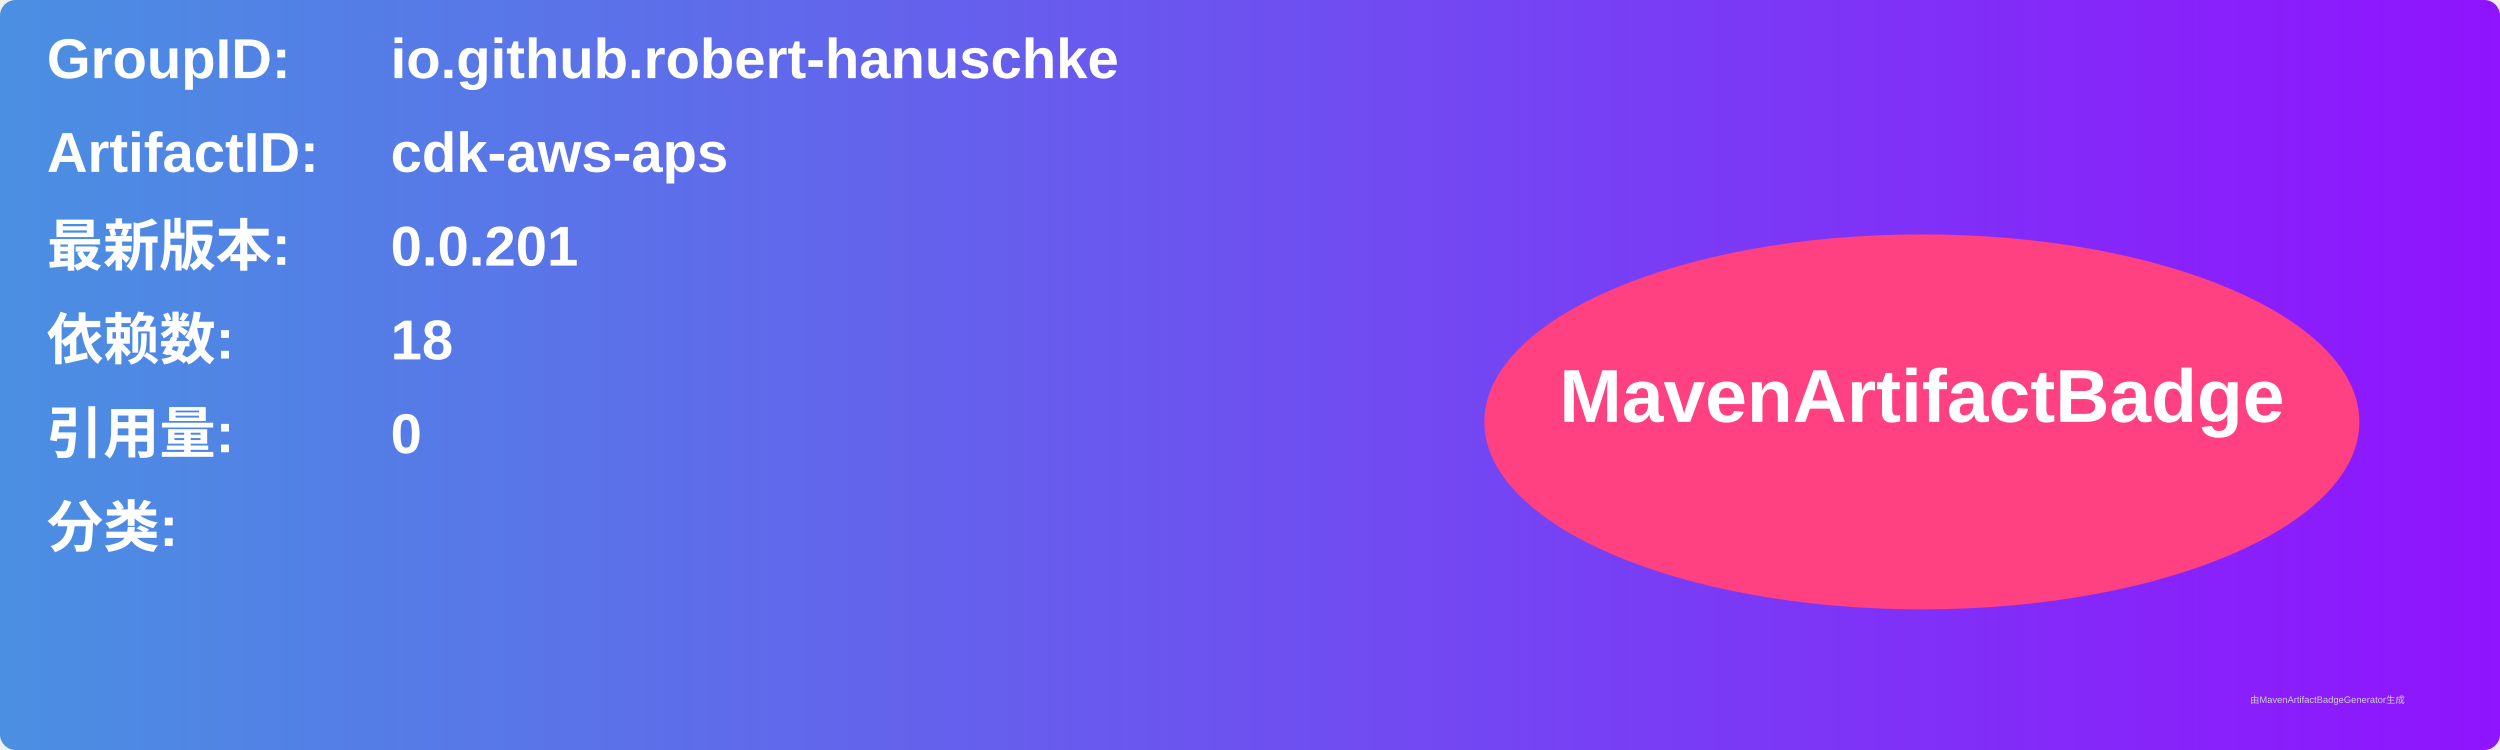
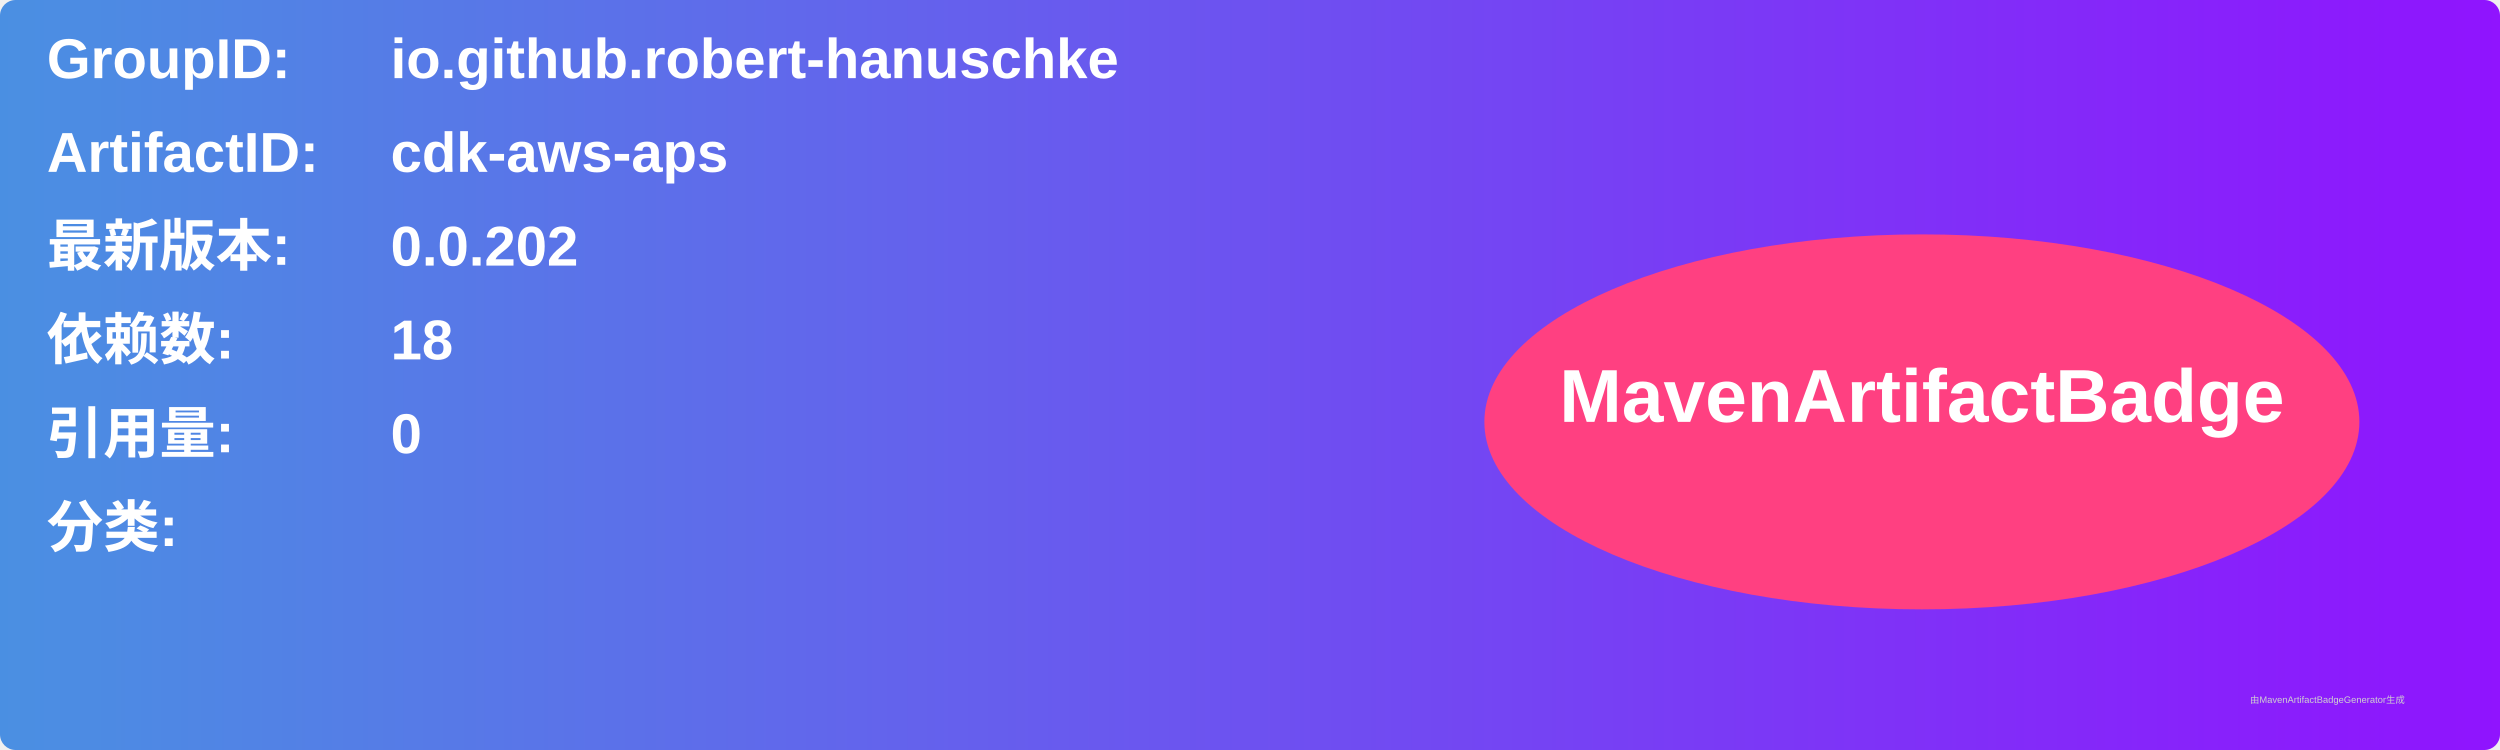
<svg xmlns="http://www.w3.org/2000/svg" width="800" height="240" viewBox="0 0 800 240">
  <linearGradient id="grad" x1="0%" y1="0%" x2="100%" y2="0%">
    <stop offset="0%" stop-color="#4a90e2" />
    <stop offset="100%" stop-color="#9013fe" />
  </linearGradient>
  <rect width="100%" height="100%" rx="5" ry="5" fill="url(#grad)" />
  <g transform="translate(15, 15)">
    <text x="0" y="10" font-family="Arial" font-size="18" fill="white" font-weight="bold" width="260">GroupID:</text>
    <text x="110" y="10" font-family="Arial" font-size="18" fill="white" font-weight="bold" width="460">io.github.robert-hanuschke</text>
    <text x="0" y="40" font-family="Arial" font-size="18" fill="white" font-weight="bold" width="260">ArtifactID:</text>
    <text x="110" y="40" font-family="Arial" font-size="18" fill="white" font-weight="bold" width="460">cdk-aws-aps</text>
    <text x="0" y="70" font-family="Arial" font-size="18" fill="white" font-weight="bold">最新版本:</text>
    <text x="110" y="70" font-family="Arial" font-size="18" fill="white" font-weight="bold">
-       <tspan font-weight="bold">0.0.201</tspan>
+       <tspan font-weight="bold">0.0.202</tspan>
    </text>
    <text x="0" y="100" font-family="Arial" font-size="18" fill="white" font-weight="bold">依赖数: </text>
    <text x="110" y="100" font-family="Arial" font-size="18" fill="white">
      <tspan font-weight="bold">18</tspan>
    </text>
    <text x="0" y="130" font-family="Arial" font-size="18" fill="white" font-weight="bold">引用量: </text>
    <text x="110" y="130" font-family="Arial" font-size="18" fill="white">
      <tspan font-weight="bold">0</tspan>
    </text>
    <text x="0" y="160" font-family="Arial" font-size="18" fill="white" font-weight="bold">分类:</text>
    <text x="10" y="190" font-family="Arial" font-size="10" fill="white">
      <tspan font-weight="bold" />
    </text>
    <ellipse cx="600" cy="120" rx="140" ry="60" fill="#ff4081" />
    <text x="600" y="120" text-anchor="middle" font-family="Arial" font-size="24" fill="white" font-weight="bold">MavenArtifactBadge</text>
  </g>
  <text x="720" y="225" font-family="Arial" font-size="3" fill="#d0d0d0">由MavenArtifactBadgeGenerator生成</text>
</svg>
